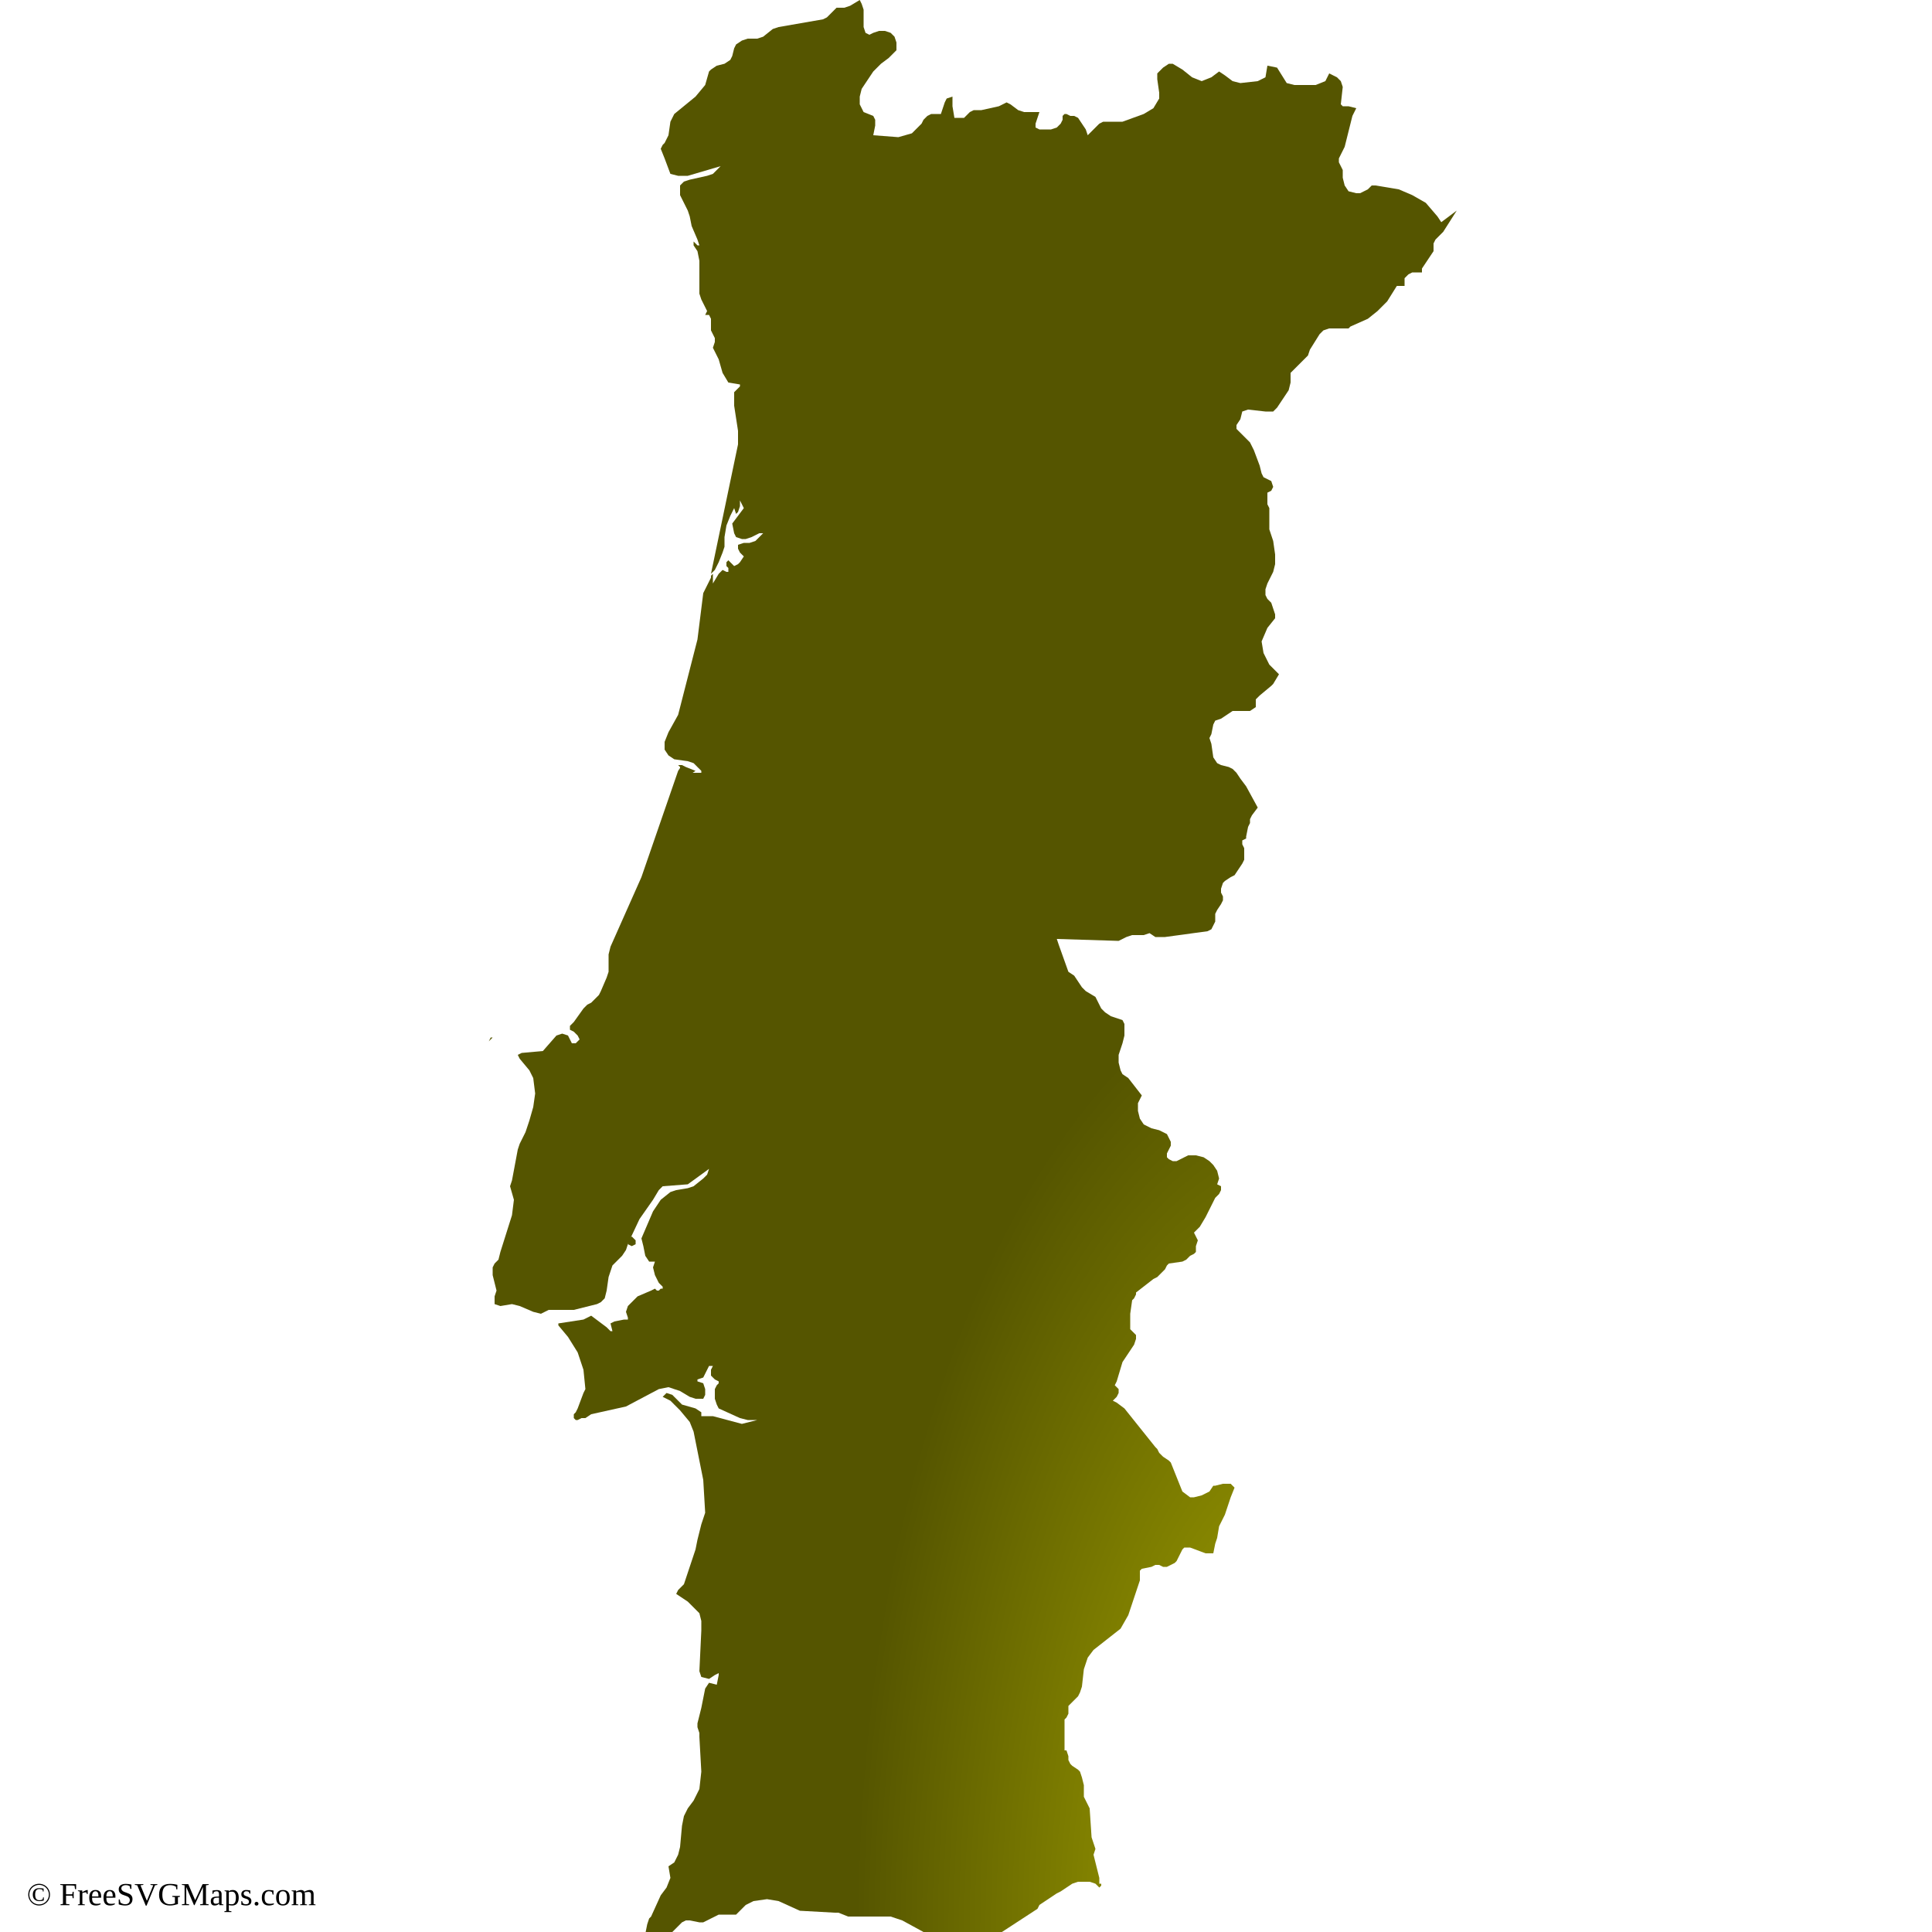
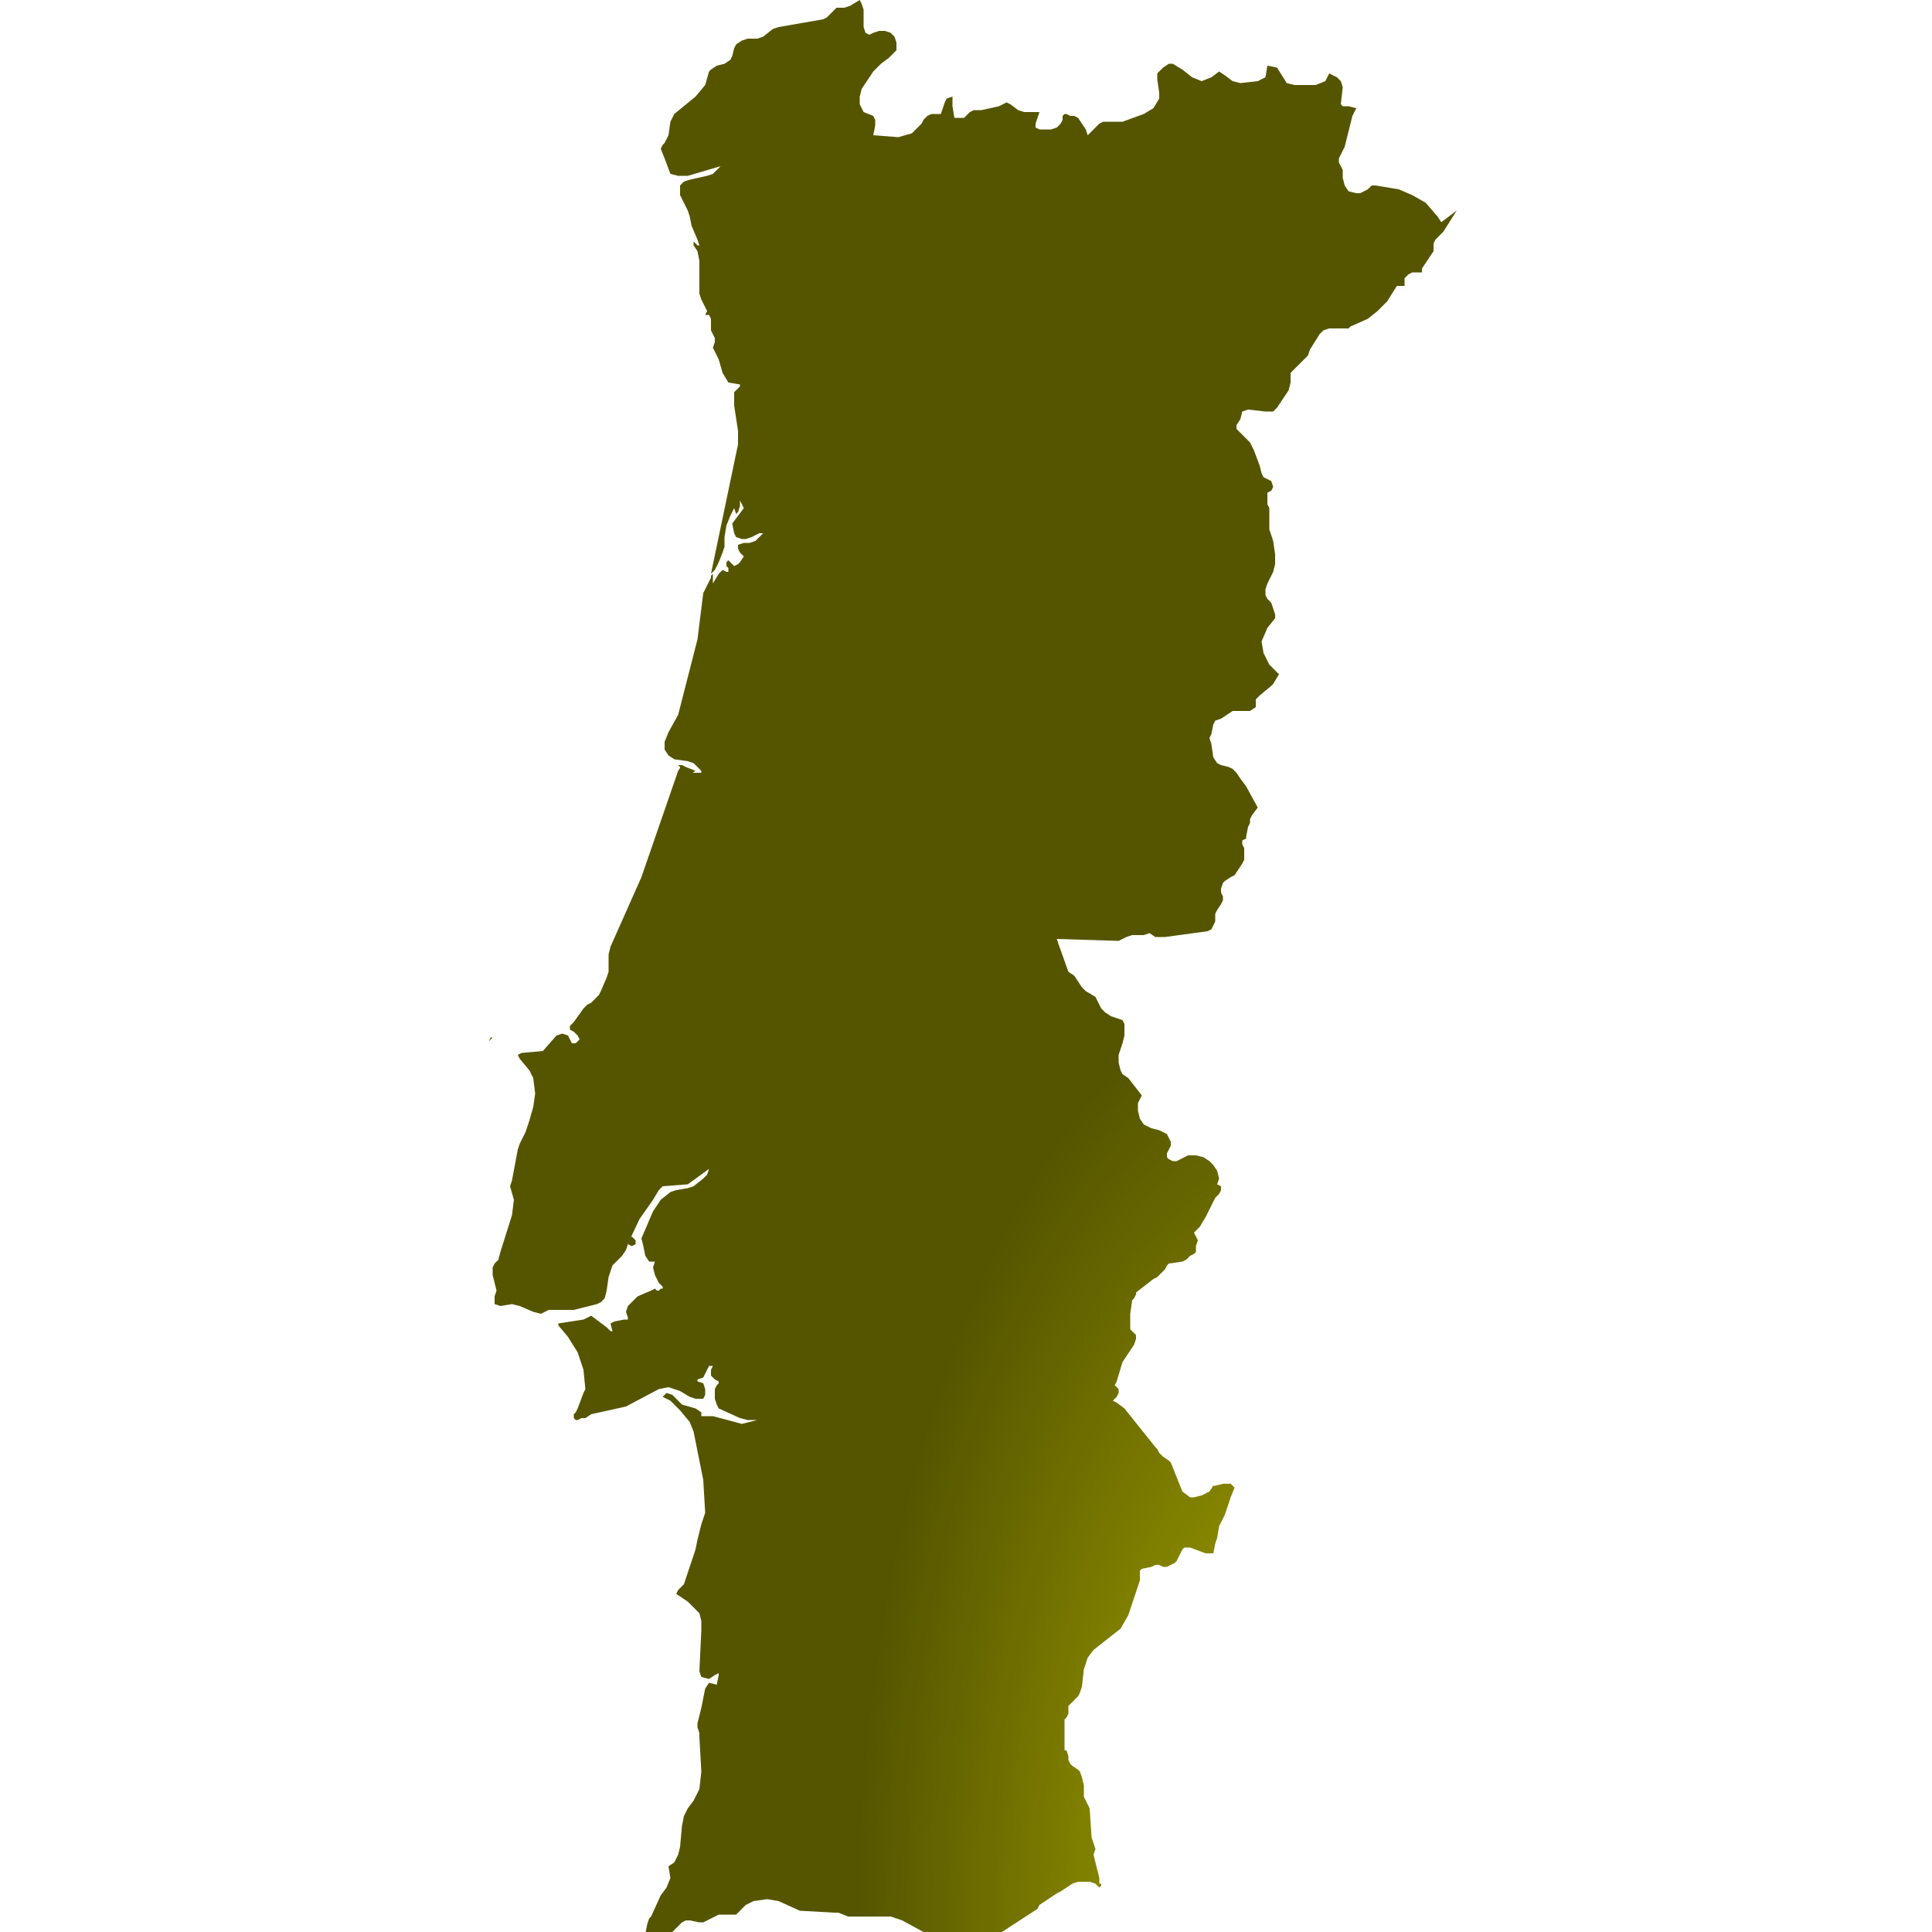
<svg xmlns="http://www.w3.org/2000/svg" id="mapSVG" version="1.1" x="0px" y="0px" style="overflow: hidden; enable-background:new -461 335 100 100;" xml:space="preserve" width="360" height="360" viewBox="0 0 360 360">
+   <defs id="defs1">
+     <radialGradient id="grad1" cx="88%" cy="99%">
+       <stop offset="0%" style="stop-color:#b1b100;stop-opacity:1" />
+       <stop offset="100%" style="stop-color:#555500;stop-opacity:1" />
+     </radialGradient>
+   </defs>
  <g id="viewport-20260919021616297" class="svg-pan-zoom_viewport" transform="matrix(3.6,0,0,3.6,1659.6,-1206)" style="transform: matrix(3.6, 0, 0, 3.6, 1659.6, -1206);">
    <g id="mapGroup">
      <path id="mapPath" d="M-411.8,435L-411.8,435l0.1-0.1l-0.1-0.1V435z M-411.5,434.6L-411.5,434.6L-411.5,434.6L-411.5,434.6L-411.5,434.6l-0.1-0.1  h-0.1l0,0.1l0.1,0l0.1,0.1l0.2-0.1L-411.5,434.6L-411.5,434.6z M-386.4,346.5l-0.2-0.3l-0.6-0.7l-0.7-0.4l-0.7-0.3l-1.2-0.2h-0.2  l-0.1,0.1l-0.1,0.1l-0.2,0.1l-0.2,0.1l-0.2,0l-0.4-0.1l-0.2-0.3l-0.1-0.4l0-0.4l-0.1-0.2l-0.1-0.2l0-0.2l0.1-0.2l0.1-0.2l0.1-0.2  l0.4-1.6l0.2-0.4l-0.4-0.1l-0.3,0l-0.1-0.1l0.1-0.9l-0.1-0.3l-0.2-0.2l-0.4-0.2l-0.2,0.4l-0.5,0.2l-1.1,0l-0.4-0.1l-0.5-0.8  l-0.5-0.1l-0.1,0.6l-0.4,0.2l-0.9,0.1l-0.4-0.1l-0.4-0.3l-0.3-0.2l-0.4,0.3l-0.5,0.2l-0.5-0.2l-0.5-0.4l-0.5-0.3l-0.2,0l-0.3,0.2  l-0.2,0.2l-0.1,0.1l0,0.3l0.1,0.7l0,0.3l-0.3,0.5l-0.5,0.3l-1.1,0.4l-0.3,0l-0.5,0l-0.2,0l-0.2,0.1l-0.4,0.4l-0.2,0.2l-0.1-0.3  l-0.2-0.3l-0.2-0.3l-0.2-0.1l-0.2,0l-0.2-0.1h-0.1l-0.1,0.1l0,0.1l0,0.1l-0.1,0.2l-0.2,0.2l-0.3,0.1l-0.3,0l-0.3,0l-0.2-0.1l0-0.2  l0.2-0.6l-0.8,0l-0.3-0.1l-0.4-0.3l-0.2-0.1l-0.4,0.2l-0.9,0.2l-0.4,0l-0.2,0.1l-0.1,0.1l-0.1,0.1l-0.1,0.1h-0.5l-0.1-0.6l0-0.5  l-0.3,0.1l-0.1,0.2l-0.1,0.3l-0.1,0.3h-0.3l-0.2,0l-0.2,0.1l-0.2,0.2l-0.1,0.2l-0.5,0.5l-0.7,0.2l-1.3-0.1l0.1-0.5l0-0.3l-0.1-0.2  l-0.5-0.2l-0.2-0.4l0-0.4l0.1-0.4l0.6-0.9l0.4-0.4l0.4-0.3l0.2-0.2l0.2-0.2l0-0.4l-0.1-0.3l-0.2-0.2l-0.3-0.1l-0.3,0l-0.3,0.1  l-0.2,0.1l-0.2-0.1l-0.1-0.3l0-0.9l-0.1-0.3l-0.1-0.2l-0.5,0.3l-0.3,0.1l-0.3,0l-0.1,0l-0.1,0.1l-0.4,0.4l-0.2,0.1l-2.3,0.4  l-0.3,0.1l-0.5,0.4l-0.3,0.1l-0.5,0l-0.3,0.1l-0.3,0.2l-0.1,0.2l-0.1,0.4l-0.1,0.2l-0.3,0.2l-0.4,0.1l-0.3,0.2l-0.1,0.1l-0.2,0.7  l-0.5,0.6l-1.1,0.9l-0.1,0.2l-0.1,0.2l-0.1,0.7l-0.1,0.2l-0.1,0.2l-0.1,0.1l-0.1,0.2l0.2,0.5l0.3,0.8l0.4,0.1l0.2,0l0.3,0l1.7-0.5  l-0.2,0.2l-0.2,0.2l-0.3,0.1l-0.9,0.2l-0.3,0.1l-0.2,0.2l0,0.5l0.2,0.4l0.2,0.4l0.1,0.3l0.1,0.5l0.3,0.7l0.1,0.3h-0.1l-0.1-0.1l0,0  l0,0l-0.1-0.1v0.2l0.2,0.3l0.1,0.5l0,1.5l0,0.2l0.1,0.3l0.2,0.4l0.1,0.2l-0.1,0.2l0.2,0l0.1,0.2v0.6l0.1,0.2l0.1,0.2l0,0.2l-0.1,0.3  l0.3,0.6l0.2,0.7l0.3,0.5l0.6,0.1v0.1l-0.3,0.3l0,0.7l0.2,1.3v0.7l-1.4,6.7l0.2-0.2l0.2-0.4l0.2-0.5l0.1-0.3l0-0.5l0.1-0.6l0.2-0.5  l0.2-0.4l0.1,0.3l0.1-0.1l0.1-0.3l0-0.3l0.2,0.4l-0.6,0.8l0.1,0.5l0.1,0.2l0.3,0.1h0.1l0.1,0l0.3-0.1l0.4-0.2l0.2,0l-0.2,0.2  l-0.2,0.2l-0.3,0.1l-0.3,0l-0.3,0.1l0,0.2l0.1,0.2l0.2,0.2l-0.2,0.3l-0.1,0.1l-0.2,0.1l-0.1-0.1l-0.1-0.1l-0.1-0.1l-0.1,0.1l0,0.1  l0,0.1l0.1,0.1l0,0.1v0.1h-0.1l-0.2-0.1l-0.2,0.2l-0.3,0.5v-0.5l-0.1,0.1l0,0.1l-0.4,0.8l-0.1,0.8l-0.2,1.6l-1,3.9l-0.5,0.9  l-0.2,0.5l0,0.4l0.2,0.3l0.3,0.2l0.7,0.1l0.3,0.1l0.2,0.2l0.2,0.2v0.1l-0.6,0l-0.2-0.1l-0.2-0.3l-0.2,0.3l-1.9,5.5l-1.6,3.6  l-0.1,0.4l0,0.4l0,0.3l0,0.2l-0.1,0.3l-0.3,0.7l-0.1,0.2l-0.2,0.2l-0.2,0.2l-0.2,0.1l-0.2,0.2l-0.5,0.7l-0.2,0.2v0.2l0.2,0.1  l0.2,0.2l0.1,0.2l-0.2,0.2l-0.2,0l-0.1-0.2l-0.1-0.2l-0.3-0.1l-0.3,0.1l-0.7,0.8l-1.1,0.1l-0.2,0.1l0.1,0.2l0.5,0.6l0.2,0.4l0.1,0.8  l-0.1,0.7l-0.2,0.7l-0.2,0.6l-0.3,0.6l-0.1,0.3l-0.3,1.6l-0.1,0.3l0.2,0.7l-0.1,0.8l-0.6,1.9l-0.1,0.4l-0.2,0.2l-0.1,0.2v0.4  l0.2,0.8l-0.1,0.3v0.4l0.3,0.1l0.6-0.1l0.4,0.1l0.7,0.3l0.4,0.1l0.4-0.2l0.2,0l1.1,0l1.2-0.3l0.2-0.1l0.2-0.2l0.1-0.4l0.1-0.7  l0.1-0.3l0.1-0.3l0.2-0.2l0.4-0.5l0.8-1.7l0.7-1l0.3-0.5l0.2-0.2l1.3-0.1l1.1-0.8l-0.1,0.3l-0.2,0.2l-0.5,0.4l-0.3,0.1l-0.6,0.1  l-0.3,0.1l-0.5,0.4l-0.4,0.6l-0.6,1.4l0.1,0.4l0.1,0.5l0.2,0.3l0.3,0l-0.1,0.3l0.1,0.4l0.2,0.4l0.2,0.2v0.1l-0.1,0l-0.1,0.1l-0.1,0  l-0.1-0.1l-0.2,0.1l-0.7,0.3l-0.3,0.3l-0.2,0.2l-0.1,0.3l0.1,0.3v0.1l-0.2,0l-0.5,0.1l-0.2,0.1l0.1,0.4h-0.1l-0.2-0.2l-0.8-0.6  l-0.4,0.2l-1.3,0.2v0.1l0.5,0.6l0.5,0.8l0.3,0.9l0.1,1l-0.1,0.2l-0.3,0.8l-0.1,0.2l-0.1,0.1l0,0.1v0.1l0.1,0.1h0.1l0.2-0.1l0.1,0  l0.1,0l0.3-0.2l1.8-0.4l1.7-0.9l0.5-0.1l0.6,0.2l0.5,0.3l0.3,0.1l0.4,0l0.1-0.2v-0.3l-0.1-0.3l-0.3-0.1v-0.1l0.3-0.1l0.3-0.6l0.2,0  l-0.1,0.2l0,0.3l0.2,0.2l0.2,0.1v0.1l-0.1,0.1l-0.1,0.2l0,0.2l0,0.3l0.1,0.3l0.1,0.2l1.1,0.5l0.4,0.1l0.5,0l-0.8,0.2l-1.5-0.4  l-0.6,0l0-0.2l-0.3-0.2l-0.7-0.2l-0.5-0.5l-0.3-0.1l-0.2,0.2l0.4,0.2l0.5,0.5l0.5,0.6l0.2,0.5l0.5,2.5l0.1,1.7l-0.1,0.3l-0.1,0.3  l-0.2,0.8l-0.1,0.5l-0.6,1.8l-0.1,0.1l-0.1,0.1l-0.1,0.1l-0.1,0.2l0.6,0.4l0.3,0.3l0.3,0.3l0.1,0.4l0,0.5l-0.1,2.1l0.1,0.3l0.4,0.1  l0.3-0.2l0.2-0.1v0.1l-0.1,0.5l-0.4-0.1l-0.2,0.3l-0.1,0.5l-0.1,0.5l-0.2,0.8l0,0.2l0.1,0.3l0,0.2l0.1,1.8l-0.1,0.9l-0.3,0.6  l-0.3,0.4l-0.2,0.4l-0.1,0.5l-0.1,1.1l-0.1,0.4l-0.2,0.4l-0.3,0.2l0.1,0.6l-0.2,0.5l-0.3,0.4l-0.5,1.1l-0.1,0.1l-0.1,0.3l-0.1,0.5  l0.2-0.1l0.2,0.1l0.2,0.2l0.2,0.1l0.2-0.1l0.3-0.2l0.1-0.1l0.1-0.1l0.4-0.4l0.2-0.1l0.2,0l0.5,0.1l0.2,0l0.2-0.1l0.4-0.2l0.2-0.1  h0.9l0.5-0.5l0.2-0.1l0.2-0.1l0.7-0.1l0.6,0.1l1.1,0.5l1.8,0.1l0.2,0l0.5,0.2h2.2l0.6,0.2l1.1,0.6l0.5,0.4l0.3,0.5l0-0.2l-0.1-0.1  l-0.1-0.2l0.1,0.1l0.2,0.1l0.2,0l0.1-0.2l0.3,0.1l0.9,0l0.3,0.1l0.2,0.1h0.2l0.5-0.4l2.3-1.5l0.1-0.2l0.9-0.6l0.2-0.1l0.6-0.4  l0.3-0.1l0.3,0l0.3,0l0.3,0.1l0.2,0.2l0.1-0.1v-0.1l-0.1,0l0-0.1l0-0.1l0-0.1l-0.2-0.8l-0.1-0.4l0.1-0.3l-0.2-0.6l-0.1-1.5l-0.3-0.6  l0-0.2l0-0.4l-0.1-0.4l-0.1-0.3l-0.1-0.1l-0.3-0.2l-0.1-0.1l-0.1-0.2l0-0.1l0-0.1l-0.1-0.3h-0.1l0,0V424l0.1-0.1l0.1-0.2l0-0.1  l0-0.1l0-0.1l0-0.1l0.1-0.1l0.4-0.4l0.1-0.2l0.1-0.3l0.1-0.9l0.2-0.6l0.3-0.4l1.4-1.1l0.4-0.7l0.2-0.6l0.3-0.9l0.1-0.3v-0.2l0-0.2  v-0.1l0.1-0.1l0.5-0.1l0.2-0.1l0.2,0l0.2,0.1l0.2,0l0.2-0.1l0.2-0.1l0.1-0.1l0.1-0.2l0.2-0.4l0.1-0.1l0.3,0l0.8,0.3l0.4,0l0.1-0.5  l0.1-0.3l0.1-0.6l0.3-0.6l0.2-0.6l0.1-0.3l0.2-0.5l-0.2-0.2l-0.4,0l-0.4,0.1h0l-0.1,0l-0.2,0.3l-0.4,0.2l-0.4,0.1h-0.2l-0.4-0.3  l-0.6-1.5l-0.1-0.1l-0.3-0.2l-0.1-0.1l-0.1-0.1l-0.1-0.2l-0.1-0.1l-1.6-2l-0.4-0.3l-0.2-0.1l0.2-0.2l0.1-0.2l0-0.2l-0.2-0.2l0.1-0.2  l0.3-1l0.6-0.9l0.1-0.3l0-0.2l-0.1-0.1l-0.1-0.1l-0.1-0.1l0-0.2v-0.2l0-0.4l0.1-0.7l0.1-0.1l0.1-0.2l0-0.1l0.9-0.7l0.2-0.1l0.2-0.2  l0.2-0.2l0.1-0.2l0.1-0.1l0.7-0.1l0.2-0.1l0.2-0.2l0.2-0.1l0.1-0.1l0-0.3l0.1-0.3l-0.2-0.4l0.3-0.3l0.3-0.5l0.5-1l0.2-0.2l0.1-0.2  l0-0.2l-0.2-0.1l0.1-0.3l-0.1-0.4l-0.2-0.3l-0.2-0.2l-0.3-0.2l-0.4-0.1l-0.4,0l-0.4,0.2l-0.2,0.1l-0.2,0l-0.2-0.1l-0.1-0.1l0-0.2  l0.2-0.4l0-0.2l-0.2-0.4l-0.4-0.2l-0.4-0.1l-0.4-0.2l-0.2-0.3l-0.1-0.4l0-0.4l0.2-0.4l-0.7-0.9l-0.3-0.2l-0.1-0.2l-0.1-0.4v-0.4  l0.1-0.3l0.1-0.3l0.1-0.4V388l-0.1-0.2l-0.6-0.2l-0.3-0.2l-0.2-0.2l-0.2-0.4l-0.1-0.2l-0.5-0.3l-0.2-0.2l-0.4-0.6l-0.3-0.2l-0.5-1.4  l-0.1-0.3l3.2,0.1l0.2-0.1l0.2-0.1l0.3-0.1l0.6,0l0.3-0.1l0.3,0.2l0.5,0l2.2-0.3l0.2-0.1l0.2-0.4l0-0.1l0-0.1v-0.2l0.1-0.2l0.2-0.3  l0.1-0.2l0-0.2l-0.1-0.2l0-0.2l0.1-0.3l0.1-0.1l0.3-0.2l0.2-0.1l0.4-0.6l0.1-0.2l0-0.3l0-0.2v-0.1l-0.1-0.2v-0.1l0-0.1l0.2-0.1  l0-0.1l0.1-0.5l0.1-0.2l0-0.2l0.1-0.2l0.3-0.4l-0.6-1.1l-0.3-0.4l-0.2-0.3l-0.2-0.2l-0.2-0.1l-0.4-0.1l-0.2-0.1l-0.2-0.3l-0.1-0.7  l-0.1-0.3l0.1-0.2l0.1-0.5l0.1-0.2l0.3-0.1l0.6-0.4l0.3,0l0.3,0l0.3,0l0.3-0.2l0-0.1l0-0.3l0.1-0.1l0.1-0.1l0.6-0.5l0.1-0.1l0.3-0.5  l-0.5-0.5l-0.3-0.6l-0.1-0.6l0.3-0.7l0.4-0.5l0-0.2l-0.1-0.3l-0.1-0.3l-0.2-0.2l-0.1-0.2l0-0.3l0.1-0.3l0.3-0.6l0.1-0.4v-0.2l0-0.3  l-0.1-0.7l-0.2-0.6l0-0.3v-0.4l0-0.2l0-0.1l0-0.1l-0.1-0.2l0-0.1l0-0.5l0.2-0.1l0.1-0.2l-0.1-0.3l-0.2-0.1l-0.2-0.1l-0.1-0.2  l-0.1-0.4l-0.3-0.8l-0.2-0.4l-0.5-0.5l-0.2-0.2l0-0.2l0.2-0.3l0.1-0.4l0.3-0.1l0.9,0.1l0.4,0l0.2-0.2l0.6-0.9l0.1-0.4l0-0.5l0.1-0.1  l0.2-0.2l0.5-0.5l0.1-0.1l0.1-0.3l0.5-0.8l0.2-0.2l0.3-0.1l1,0l0.1-0.1l0.9-0.4l0.5-0.4l0.5-0.5l0.5-0.8l0.1,0l0.2,0l0.1,0l0-0.1  l0-0.2v-0.1h0l0.2-0.2l0.2-0.1l0.5,0v-0.2l0.6-0.9v-0.1l0-0.1l0-0.2l0.1-0.2l0.4-0.4l0.7-1.1L-386.4,346.5z M-435.7,388.9l0.2-0.2  l-0.1,0L-435.7,388.9z M-425.5,375.1h0.2l0.3-0.2l-0.5-0.2l-0.2-0.1l-0.1,0l-0.1,0l0.1,0.1l0,0.1L-425.5,375.1z M-428.3,399.5  l0.2-0.1l0-0.2l-0.1-0.1l-0.1-0.1l-0.1,0.1l-0.1,0.3L-428.3,399.5z M-428.5,398.6l0,0.3l0.1-0.1l0.1-0.4l-0.1-0.1L-428.5,398.6z   M-428.6,399.7l0.1-0.3l0-0.1l-0.1,0.1l0,0l-0.1,0.1l-0.2,0.2l-0.2,0.3l-0.1,0.3l0.1,0l0.3-0.3L-428.6,399.7z M-425.7,406.6l-0.1,0  l0,0.1v0.1l0.1,0.1V406.6L-425.7,406.6z" fill="url(#grad1)" />
    </g>
  </g>
-   <text id="svgAttribution" x="5" y="355" font-size="6px" fill="#000000" text-anchor="start" dominant-baseline="baseline">© FreeSVGMaps.com</text>
-   <defs>
-     <radialGradient id="grad1" cx="88%" cy="99%">
-       <stop offset="0%" style="stop-color:#b1b100;stop-opacity:1" />
-       <stop offset="100%" style="stop-color:#555500;stop-opacity:1" />
-     </radialGradient>
-   </defs>
</svg>
